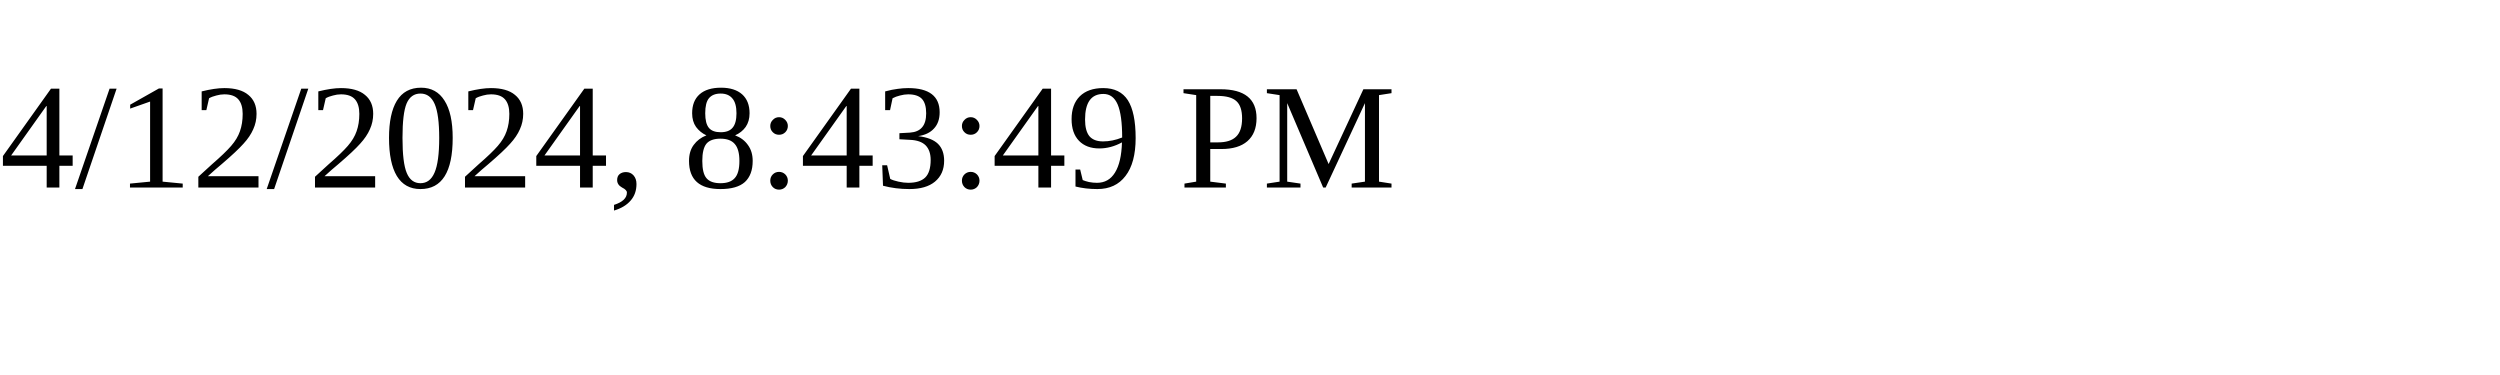
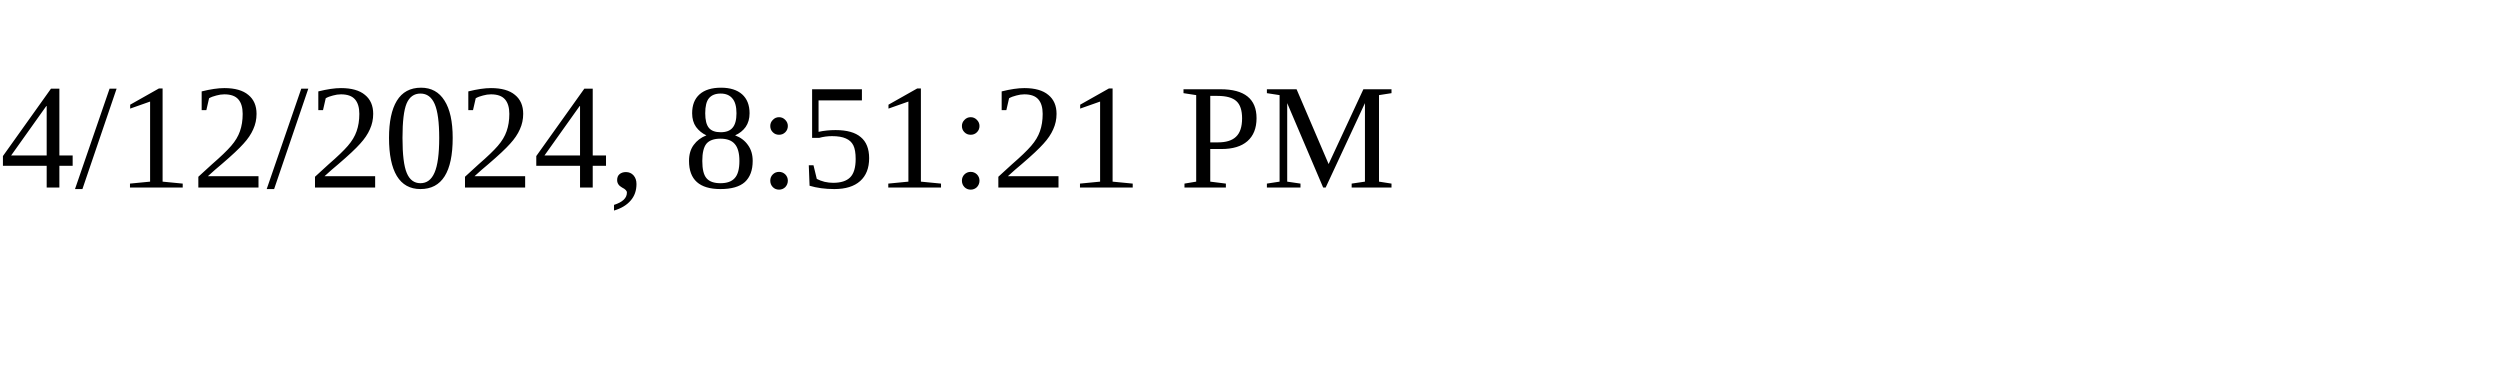
<svg xmlns="http://www.w3.org/2000/svg" height="30" width="200">
-   <text x="0" y="15">4/12/2024, 8:43:49 PM</text>
+   <text x="0" y="15">4/12/2024, 8:51:21 PM</text>
</svg>
